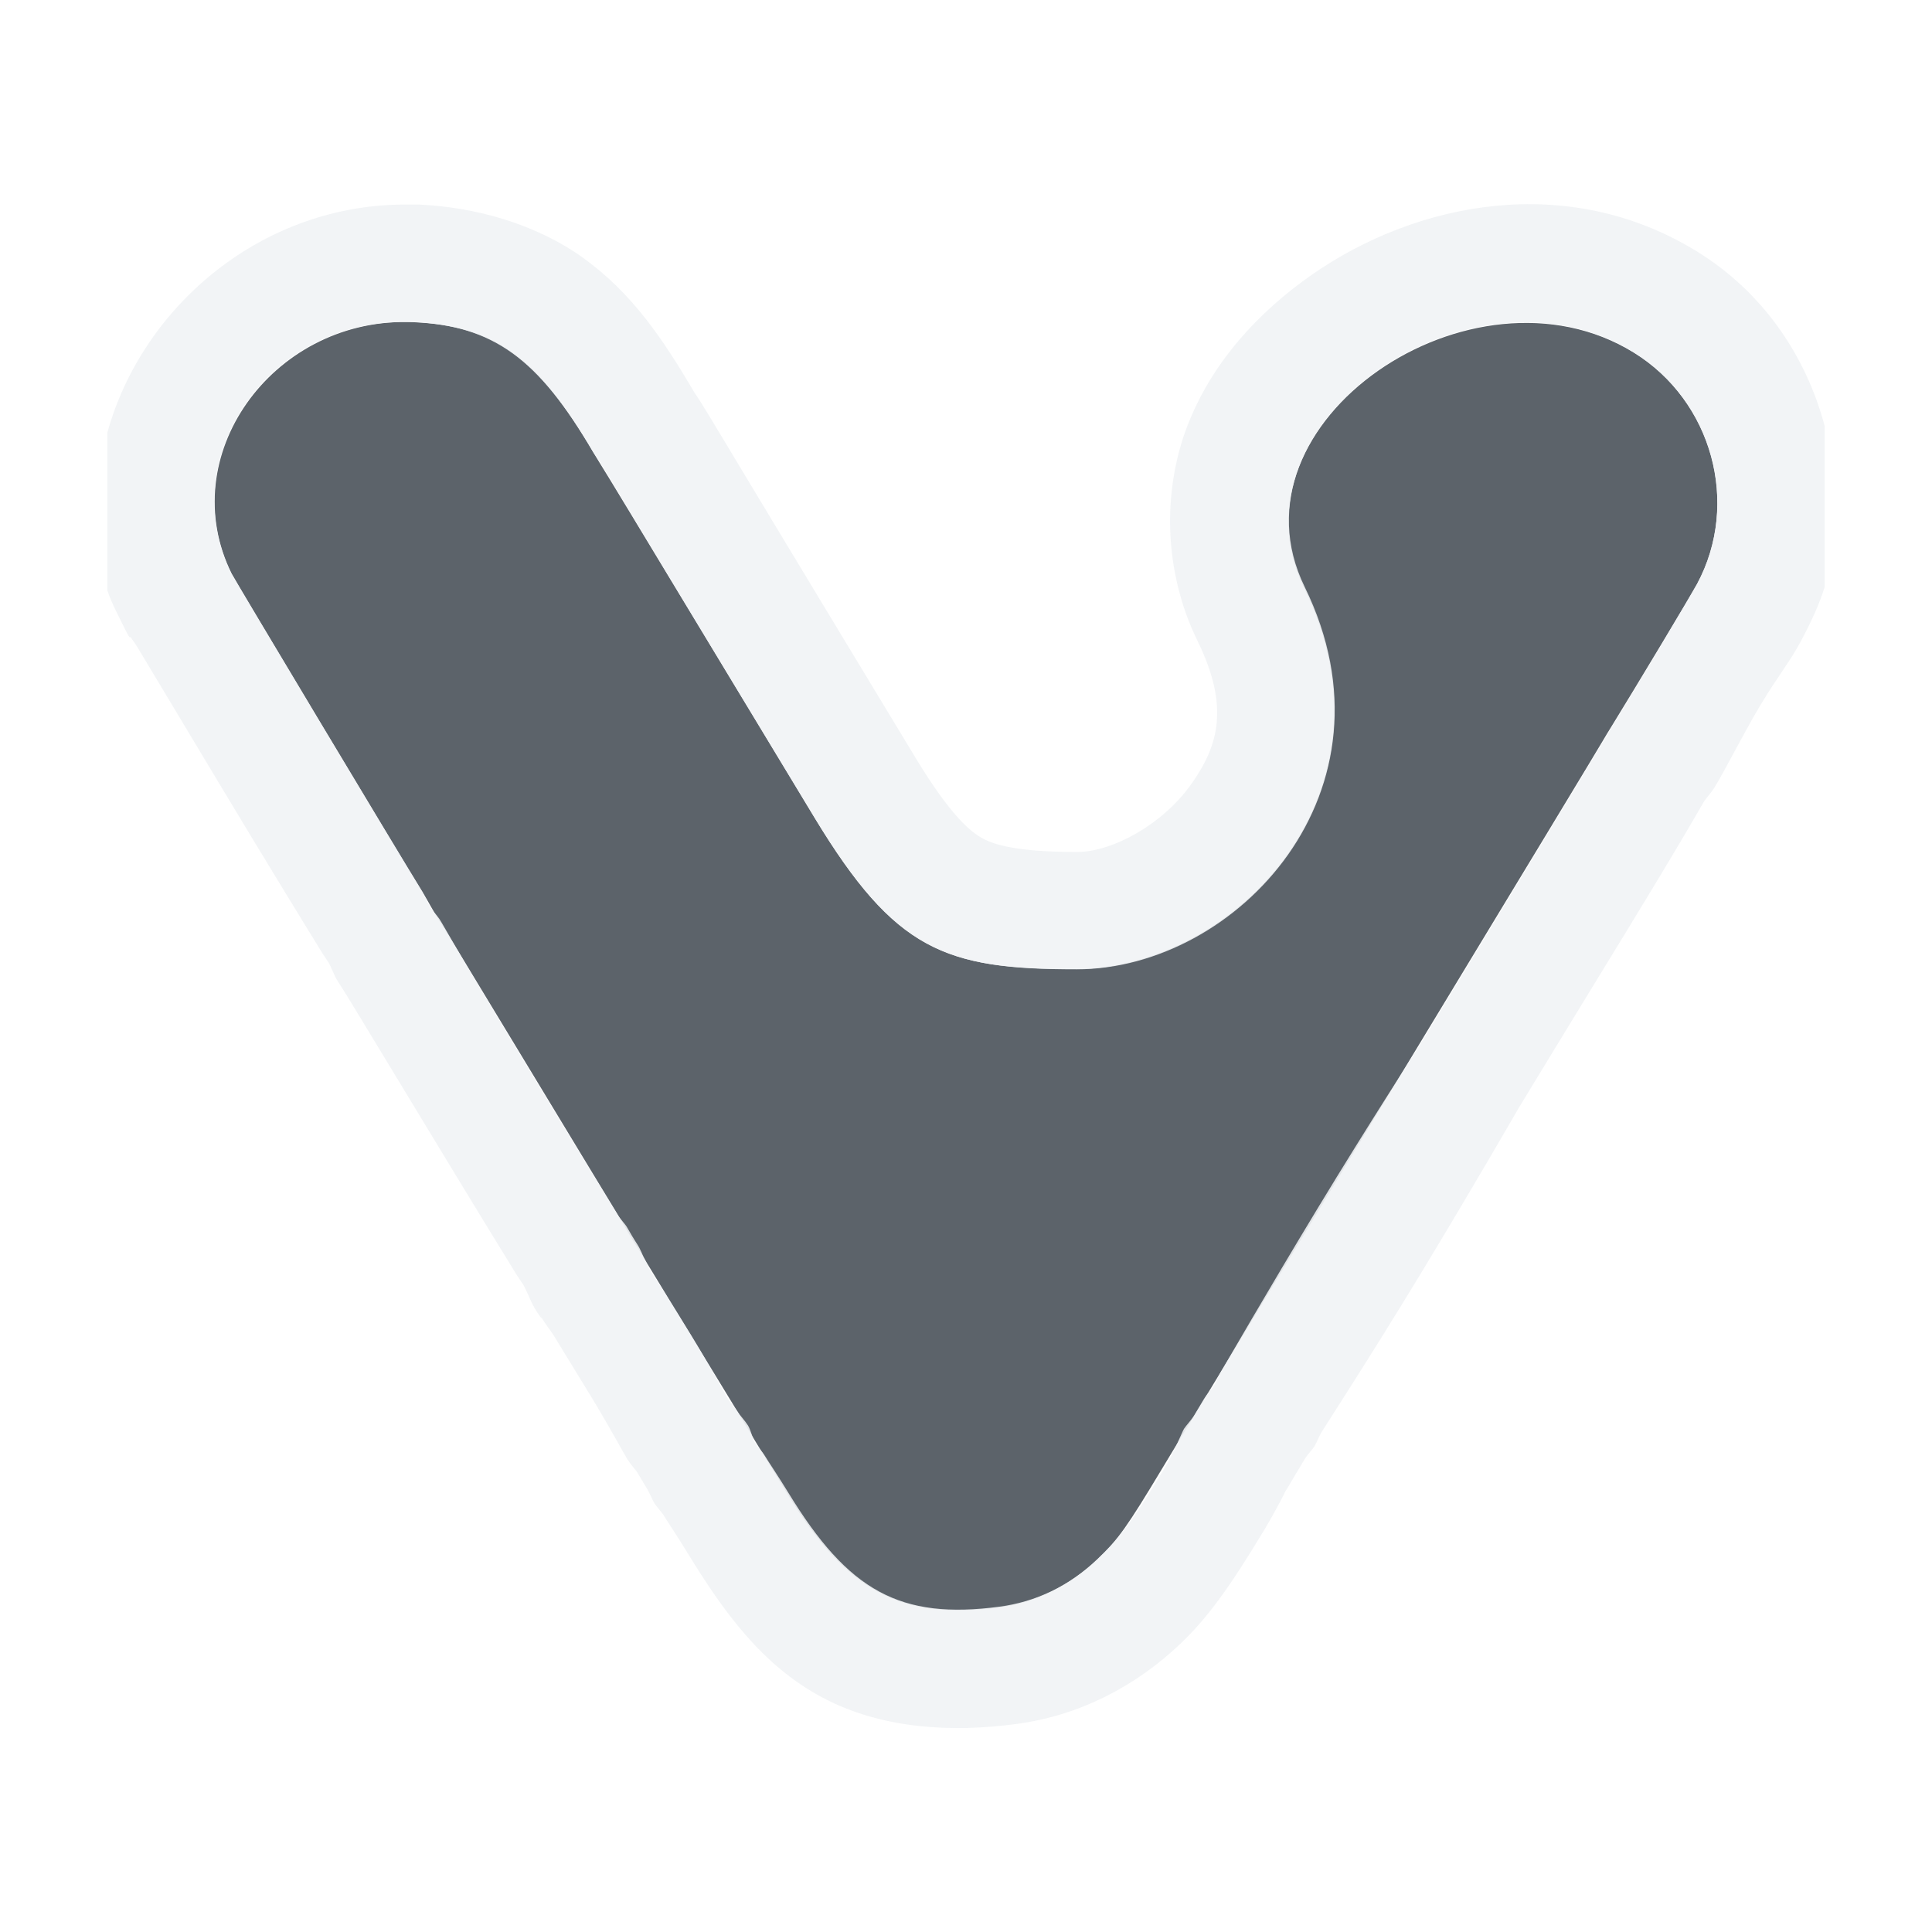
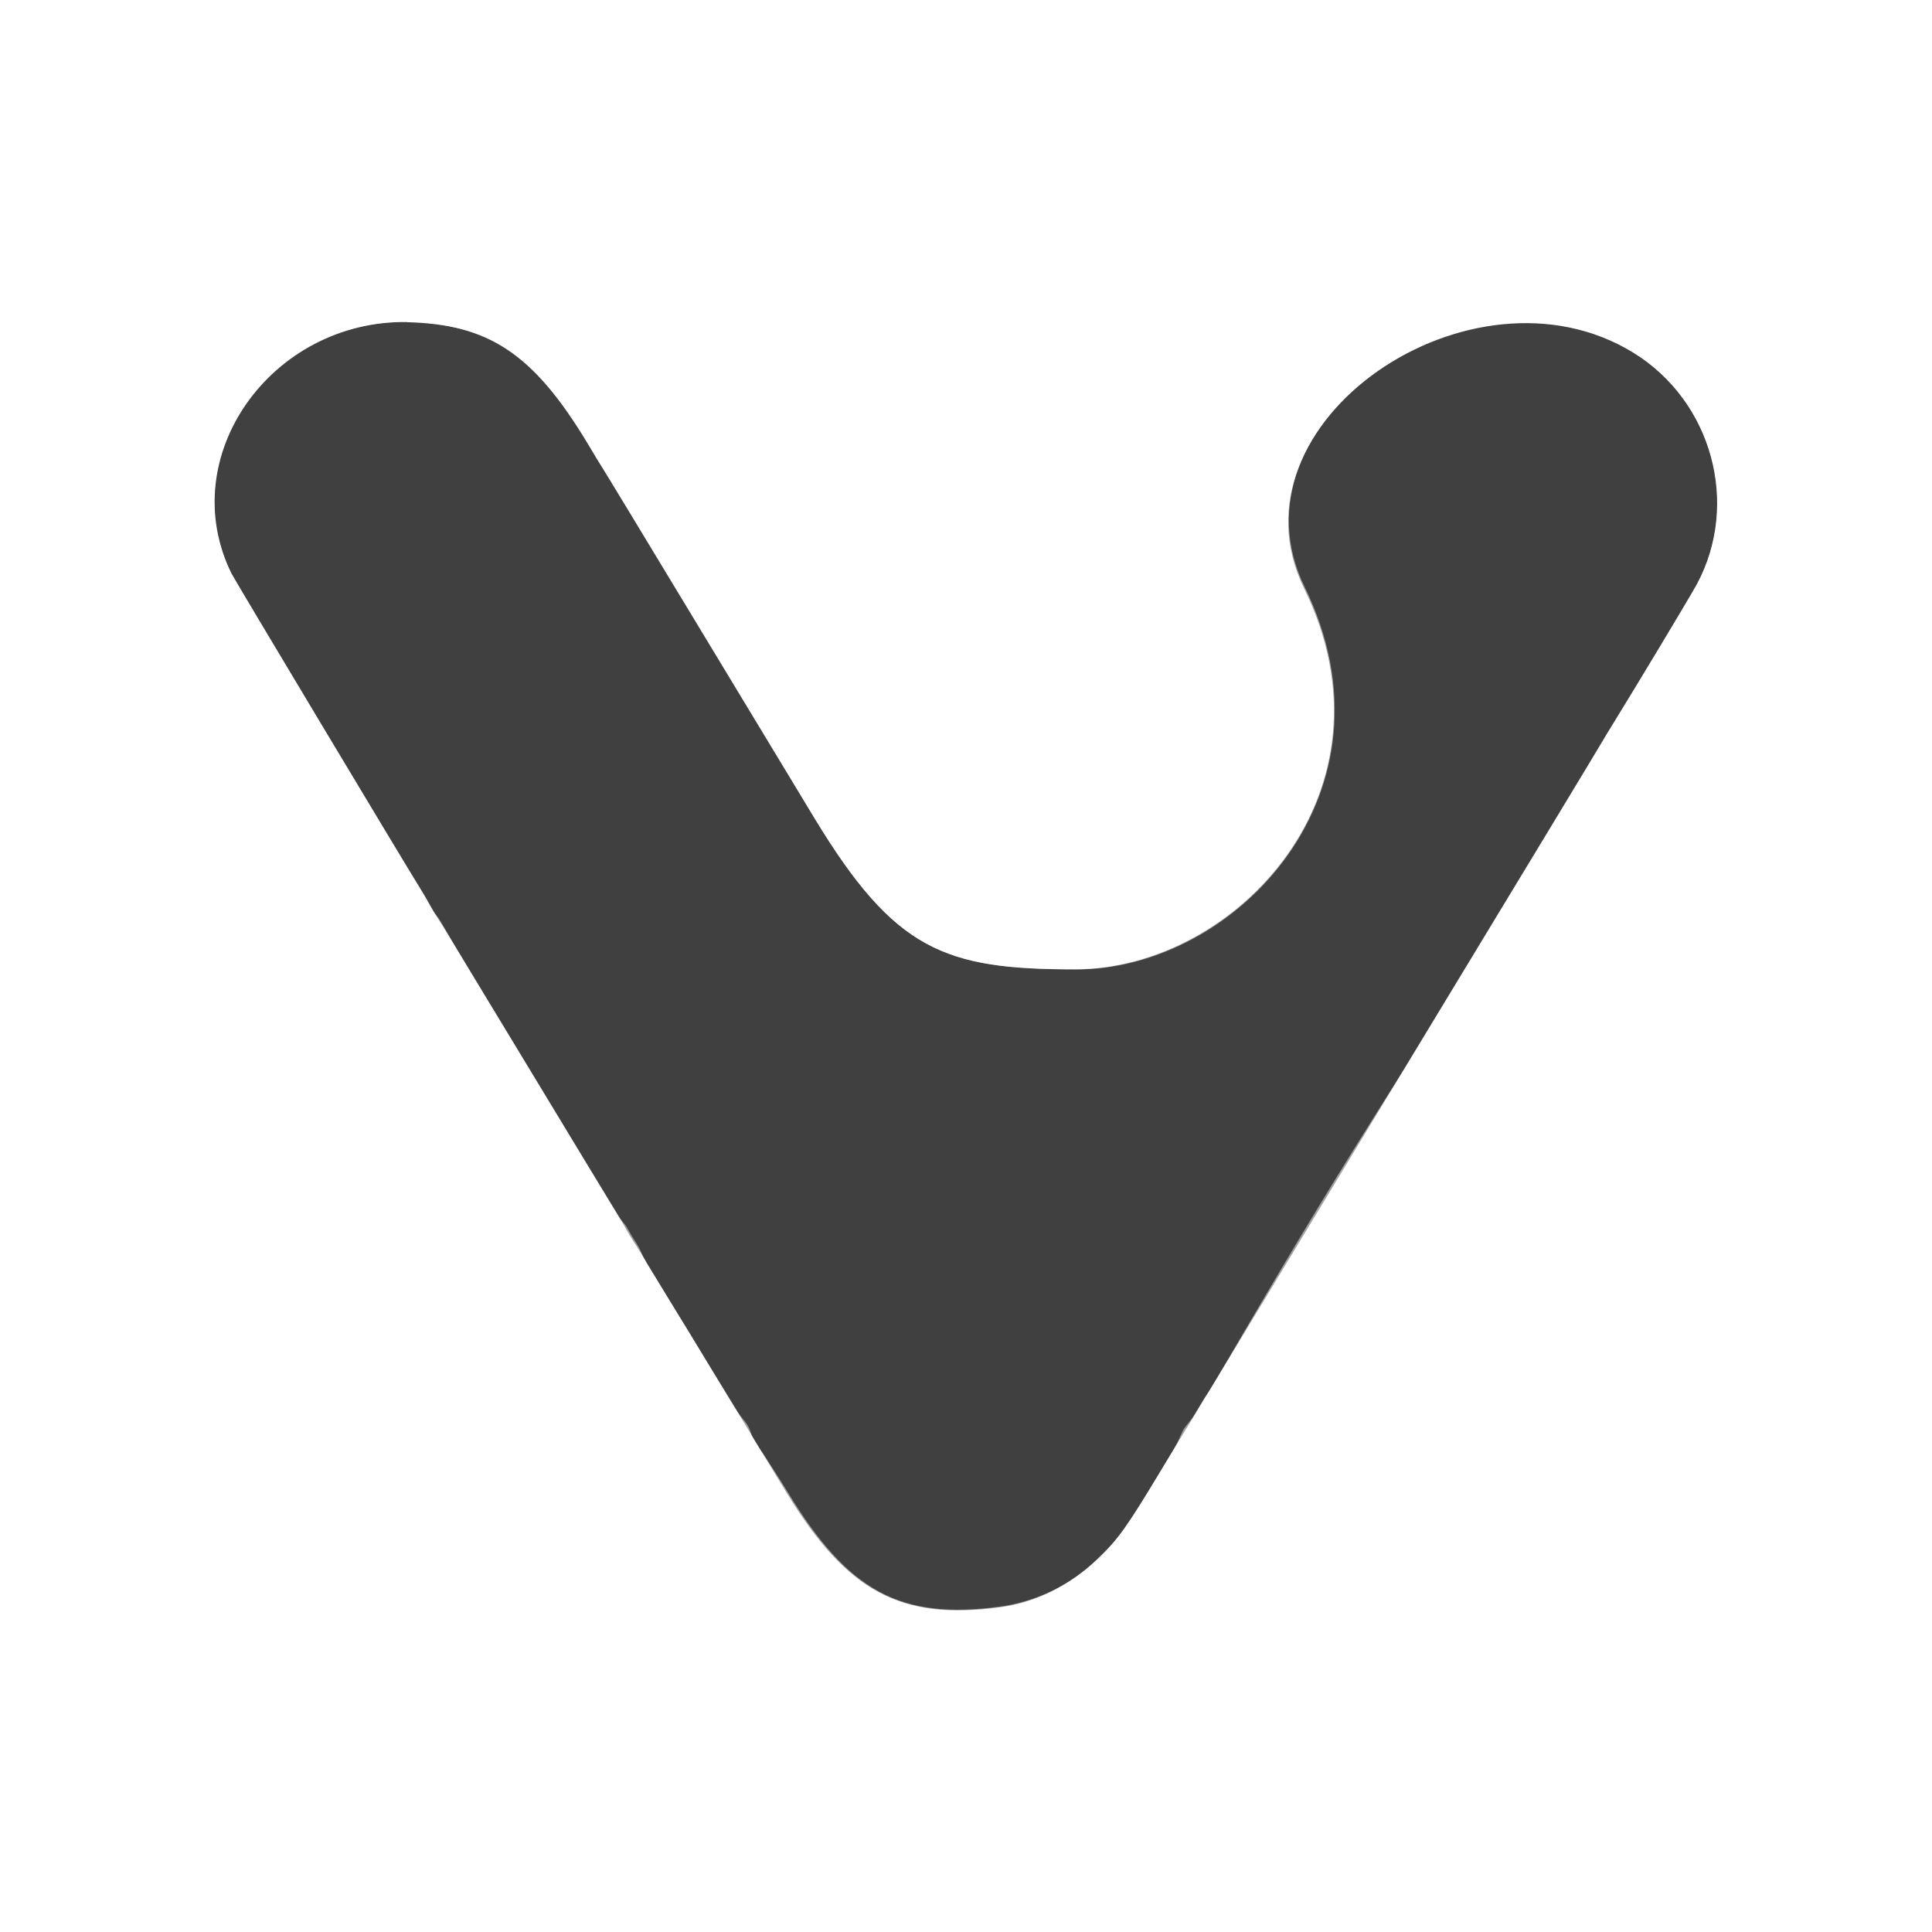
- <svg xmlns="http://www.w3.org/2000/svg" version="1.1" width="18" height="18" id="svg2">
-   <defs id="defs4" />
-   <path id="path3019" d="M 2.795,2 C 1.524,1.983 0.621,3.257 1.158,4.344 c 0.029,0.058 1.567,2.626 1.773,2.959 0.027,0.043 0.064,0.107 0.083,0.142 0.019,0.035 0.053,0.092 0.076,0.127 0.057,0.088 0.06,0.092 0.88,1.448 0.403,0.666 0.754,1.246 0.781,1.289 0.027,0.043 0.064,0.107 0.083,0.142 0.019,0.035 0.059,0.102 0.09,0.148 0.031,0.047 0.066,0.104 0.079,0.127 0.013,0.023 0.045,0.077 0.072,0.12 0.027,0.043 0.188,0.308 0.359,0.589 0.171,0.281 0.332,0.545 0.359,0.589 0.026,0.043 0.062,0.102 0.08,0.131 0.017,0.029 0.055,0.091 0.083,0.138 0.028,0.047 0.066,0.108 0.083,0.138 0.017,0.029 0.053,0.088 0.08,0.131 0.026,0.043 0.122,0.2 0.213,0.349 0.561,0.919 1.059,1.187 1.984,1.064 0.332,-0.044 0.654,-0.203 0.915,-0.453 0.184,-0.175 0.275,-0.304 0.599,-0.844 0.097,-0.161 0.192,-0.318 0.212,-0.349 0.02,-0.031 0.057,-0.093 0.083,-0.136 0.026,-0.044 0.069,-0.115 0.096,-0.159 0.026,-0.044 0.062,-0.103 0.08,-0.132 0.017,-0.029 0.053,-0.088 0.08,-0.132 0.026,-0.043 0.437,-0.722 0.913,-1.508 0.476,-0.786 0.886,-1.461 0.91,-1.502 0.97,-1.6 1.696,-2.8 1.726,-2.853 0.022,-0.038 0.062,-0.104 0.089,-0.147 C 14.232,5.414 14.764,4.53 14.811,4.442 15.214,3.691 14.952,2.736 14.221,2.285 12.718,1.358 10.395,2.933 11.152,4.48 12.081,6.379 10.507,8.029 9.016,8.029 7.801,8.029 7.339,7.856 6.589,6.619 6.564,6.578 6.2,5.976 5.78,5.281 4.903,3.83 4.653,3.417 4.593,3.322 4.57,3.285 4.54,3.236 4.526,3.212 4.008,2.329 3.605,2.036 2.856,2.002 c -0.02,-9.158e-4 -0.041,-0.002 -0.061,-0.002 z" style="color:#000000;fill:#27303a;fill-opacity:0.753;fill-rule:nonzero;stroke:none;stroke-width:1;marker:none;visibility:visible;display:inline;overflow:visible;enable-background:accumulate" transform="translate(1,1)" />
-   <path style="font-size:medium;font-style:normal;font-variant:normal;font-weight:normal;font-stretch:normal;text-indent:0;text-align:start;text-decoration:none;line-height:normal;letter-spacing:normal;word-spacing:normal;text-transform:none;direction:ltr;block-progression:tb;writing-mode:lr-tb;text-anchor:start;baseline-shift:baseline;color:#000000;fill:#f1f3f5;fill-opacity:0.903;fill-rule:nonzero;stroke:none;stroke-width:2;marker:none;visibility:visible;display:inline;overflow:visible;enable-background:accumulate;font-family:Sans;-inkscape-font-specification:Sans" d="M 2.812 0.906 C 1.458 0.888 0.328 1.844 0 3.031 L 0 4.5 C 0.038 4.616 0.1 4.729 0.156 4.844 C 0.234 5.002 0.204 4.912 0.219 4.938 C 0.234 4.963 0.258 4.992 0.281 5.031 C 0.328 5.11 0.393 5.216 0.469 5.344 C 0.621 5.599 0.824 5.935 1.031 6.281 C 1.446 6.973 1.877 7.676 2 7.875 C 2.015 7.9 2.065 7.973 2.062 7.969 C 2.101 8.04 2.106 8.079 2.156 8.156 C 2.213 8.244 2.211 8.239 3.031 9.594 C 3.434 10.26 3.74 10.758 3.812 10.875 C 3.828 10.9 3.878 10.974 3.875 10.969 C 3.924 11.058 3.946 11.137 4 11.219 C 4.018 11.246 4.073 11.327 4.031 11.25 C 4.083 11.345 4.123 11.384 4.156 11.438 C 4.159 11.442 4.329 11.72 4.5 12 C 4.671 12.28 4.813 12.544 4.844 12.594 C 4.87 12.637 4.927 12.701 4.938 12.719 C 4.957 12.752 5.001 12.825 5.031 12.875 C 5.057 12.918 5.078 12.975 5.094 13 C 5.118 13.041 5.162 13.083 5.188 13.125 C 5.211 13.164 5.315 13.319 5.406 13.469 C 5.738 14.011 6.096 14.512 6.656 14.812 C 7.217 15.113 7.877 15.141 8.469 15.062 C 9.052 14.985 9.582 14.712 10 14.312 C 10.246 14.077 10.449 13.802 10.781 13.25 C 10.877 13.091 10.984 12.883 10.969 12.906 C 11 12.857 11.032 12.801 11.062 12.75 C 11.086 12.71 11.13 12.637 11.156 12.594 C 11.183 12.549 11.231 12.501 11.25 12.469 C 11.264 12.446 11.287 12.386 11.312 12.344 C 11.351 12.28 11.774 11.63 12.25 10.844 C 12.726 10.058 13.131 9.354 13.156 9.312 C 13.641 8.512 14.068 7.82 14.375 7.312 C 14.682 6.805 14.779 6.634 14.875 6.469 C 14.884 6.452 14.948 6.378 14.969 6.344 C 15.081 6.162 15.239 5.84 15.406 5.562 C 15.573 5.285 15.669 5.178 15.781 4.969 C 15.866 4.81 15.949 4.635 16 4.469 L 16 2.969 C 15.826 2.315 15.424 1.721 14.812 1.344 C 13.609 0.601 12.196 0.879 11.219 1.562 C 10.73 1.904 10.293 2.37 10.062 2.969 C 9.832 3.568 9.837 4.316 10.156 4.969 C 10.458 5.585 10.353 5.95 10.094 6.312 C 9.835 6.675 9.371 6.938 9.031 6.938 C 8.476 6.937 8.262 6.87 8.156 6.812 C 8.051 6.755 7.866 6.615 7.531 6.062 C 7.513 6.032 7.139 5.414 6.719 4.719 C 5.842 3.268 5.617 2.886 5.531 2.75 C 5.513 2.721 5.466 2.651 5.469 2.656 C 5.174 2.153 4.888 1.732 4.438 1.406 C 3.987 1.08 3.415 0.929 2.906 0.906 C 2.881 0.905 2.852 0.907 2.812 0.906 z M 2.781 2 C 2.801 2 2.823 1.999 2.844 2 C 3.592 2.034 4.014 2.335 4.531 3.219 C 4.545 3.242 4.57 3.275 4.594 3.312 C 4.653 3.407 4.904 3.83 5.781 5.281 C 6.202 5.977 6.569 6.585 6.594 6.625 C 7.344 7.862 7.816 8.031 9.031 8.031 C 10.522 8.031 12.085 6.368 11.156 4.469 C 10.4 2.922 12.716 1.354 14.219 2.281 C 14.951 2.733 15.215 3.686 14.812 4.438 C 14.765 4.525 14.244 5.407 14.031 5.75 C 14.004 5.794 13.959 5.869 13.938 5.906 C 13.907 5.959 13.189 7.15 12.219 8.75 C 12.194 8.79 11.757 9.464 11.281 10.25 C 10.805 11.036 10.401 11.738 10.375 11.781 C 10.349 11.825 10.33 11.877 10.312 11.906 C 10.295 11.935 10.245 11.988 10.219 12.031 C 10.192 12.075 10.151 12.144 10.125 12.188 C 10.099 12.231 10.051 12.281 10.031 12.312 C 10.012 12.344 9.941 12.527 9.844 12.688 C 9.519 13.227 9.402 13.356 9.219 13.531 C 8.957 13.781 8.644 13.925 8.312 13.969 C 7.387 14.091 6.905 13.826 6.344 12.906 C 6.253 12.757 6.151 12.606 6.125 12.562 C 6.099 12.519 6.049 12.467 6.031 12.438 C 6.014 12.408 5.997 12.328 5.969 12.281 C 5.94 12.235 5.892 12.185 5.875 12.156 C 5.858 12.127 5.808 12.074 5.781 12.031 C 5.755 11.988 5.608 11.718 5.438 11.438 C 5.267 11.157 5.089 10.887 5.062 10.844 C 5.036 10.801 5.013 10.742 5 10.719 C 4.987 10.695 4.968 10.64 4.938 10.594 C 4.907 10.547 4.863 10.472 4.844 10.438 C 4.825 10.403 4.777 10.356 4.75 10.312 C 4.723 10.269 4.372 9.697 3.969 9.031 C 3.149 7.676 3.151 7.651 3.094 7.562 C 3.071 7.528 3.019 7.472 3 7.438 C 2.981 7.403 2.964 7.356 2.938 7.312 C 2.732 6.98 1.185 4.402 1.156 4.344 C 0.62 3.256 1.51 1.983 2.781 2 z " id="path3859" transform="translate(1,1)" />
+ <svg xmlns="http://www.w3.org/2000/svg" width="18" height="18" version="1.1">
+   <defs>
+     <style id="current-color-scheme" type="text/css">.ColorScheme-Background{color:#ffffff;}
+ 			.ColorScheme-Text{color:#090d11;}</style>
+   </defs>
+   <path class="ColorScheme-NeutralText" d="m3.795 3c-1.271-0.017-2.174 1.257-1.638 2.344 0.029 0.058 1.567 2.626 1.773 2.959 0.027 0.043 0.064 0.107 0.083 0.142 0.019 0.035 0.053 0.092 0.076 0.127 0.057 0.088 0.06 0.092 0.88 1.448 0.403 0.666 0.754 1.246 0.781 1.289 0.027 0.043 0.064 0.107 0.083 0.142 0.019 0.035 0.059 0.102 0.09 0.148s0.066 0.104 0.079 0.127c0.013 0.023 0.045 0.077 0.072 0.12 0.027 0.043 0.188 0.308 0.359 0.589s0.332 0.545 0.359 0.589c0.026 0.043 0.062 0.102 0.08 0.131 0.017 0.029 0.055 0.091 0.083 0.138 0.028 0.047 0.066 0.108 0.083 0.138 0.017 0.029 0.053 0.088 0.08 0.131 0.026 0.043 0.122 0.2 0.213 0.349 0.561 0.919 1.059 1.187 1.984 1.064 0.332-0.044 0.654-0.203 0.915-0.453 0.184-0.175 0.275-0.304 0.599-0.844 0.097-0.161 0.192-0.318 0.212-0.349 0.02-0.031 0.057-0.093 0.083-0.136s0.069-0.115 0.096-0.159 0.062-0.103 0.08-0.132c0.017-0.029 0.053-0.088 0.08-0.132 0.026-0.043 0.437-0.722 0.913-1.508 0.476-0.786 0.886-1.462 0.91-1.502 0.97-1.6 1.696-2.8 1.726-2.853 0.022-0.038 0.062-0.104 0.089-0.147 0.212-0.343 0.744-1.227 0.791-1.315 0.403-0.751 0.142-1.706-0.59-2.158-1.503-0.927-3.826 0.649-3.069 2.195 0.929 1.899-0.645 3.549-2.136 3.549-1.215-1.778e-4 -1.677-0.173-2.427-1.41-0.024-0.04-0.388-0.642-0.809-1.338-0.877-1.451-1.127-1.864-1.187-1.959-0.023-0.037-0.054-0.086-0.067-0.11-0.518-0.883-0.921-1.176-1.669-1.21-0.02-9.158e-4 -0.041-0.002-0.061-0.002z" style="fill-opacity:.75;fill:currentColor" />
+   <path class="ColorScheme-Background" d="m3.812 1.906c-1.354-0.018-2.484 0.938-2.812 2.125v1.469c0.038 0.116 0.1 0.229 0.156 0.344 0.078 0.158 0.048 0.068 0.062 0.094s0.039 0.055 0.062 0.094c0.046 0.078 0.111 0.185 0.188 0.312 0.152 0.255 0.355 0.592 0.562 0.938 0.415 0.692 0.846 1.395 0.969 1.594 0.015 0.025 0.065 0.098 0.062 0.094 0.039 0.071 0.044 0.11 0.094 0.188 0.057 0.088 0.055 0.082 0.875 1.438 0.403 0.666 0.709 1.165 0.781 1.281 0.015 0.025 0.065 0.099 0.062 0.094 0.049 0.09 0.071 0.168 0.125 0.25 0.018 0.027 0.073 0.108 0.031 0.031 0.052 0.095 0.092 0.134 0.125 0.188 0.003 0.004 0.173 0.282 0.344 0.562 0.171 0.28 0.313 0.544 0.344 0.594 0.027 0.043 0.083 0.107 0.094 0.125 0.02 0.033 0.063 0.106 0.094 0.156 0.026 0.043 0.047 0.1 0.062 0.125 0.024 0.041 0.068 0.083 0.094 0.125 0.024 0.039 0.127 0.194 0.219 0.344 0.331 0.543 0.69 1.043 1.25 1.344s1.221 0.328 1.812 0.25c0.583-0.077 1.113-0.35 1.531-0.75 0.246-0.235 0.449-0.511 0.781-1.062 0.096-0.159 0.202-0.367 0.188-0.344 0.031-0.049 0.063-0.105 0.094-0.156 0.024-0.04 0.068-0.113 0.094-0.156 0.027-0.045 0.074-0.093 0.094-0.125 0.014-0.022 0.037-0.082 0.062-0.125 0.039-0.064 0.461-0.714 0.938-1.5 0.476-0.786 0.881-1.49 0.906-1.531 0.485-0.8 0.912-1.493 1.219-2s0.404-0.678 0.5-0.844c0.009-0.016 0.073-0.091 0.094-0.125 0.112-0.181 0.271-0.504 0.438-0.781s0.263-0.384 0.375-0.594c0.085-0.159 0.168-0.333 0.219-0.5v-1.5c-0.174-0.653-0.576-1.248-1.188-1.625-1.204-0.743-2.616-0.465-3.594 0.219-0.489 0.342-0.926 0.807-1.156 1.406-0.23 0.599-0.225 1.347 0.094 2 0.301 0.616 0.196 0.981-0.062 1.344-0.259 0.363-0.723 0.625-1.062 0.625-0.556-8.13e-5 -0.769-0.067-0.875-0.125s-0.29-0.198-0.625-0.75c-0.018-0.03-0.392-0.648-0.812-1.344-0.877-1.451-1.102-1.832-1.188-1.969-0.018-0.029-0.066-0.099-0.062-0.094-0.295-0.504-0.581-0.924-1.031-1.25s-1.023-0.477-1.531-0.5c-0.025-0.001-0.055 5.227e-4 -0.094 0zm-0.031 1.094c0.02 2.7e-4 0.042-9.158e-4 0.062 0 0.748 0.034 1.17 0.335 1.688 1.219 0.014 0.023 0.039 0.057 0.062 0.094 0.059 0.095 0.311 0.518 1.188 1.969 0.42 0.696 0.788 1.304 0.812 1.344 0.75 1.238 1.222 1.406 2.438 1.406 1.49 2.18e-4 3.054-1.663 2.125-3.562-0.757-1.547 1.56-3.114 3.062-2.188 0.732 0.451 0.997 1.405 0.594 2.156-0.047 0.088-0.569 0.969-0.781 1.312-0.027 0.044-0.072 0.119-0.094 0.156-0.031 0.053-0.749 1.244-1.719 2.844-0.024 0.04-0.461 0.714-0.938 1.5s-0.88 1.488-0.906 1.531c-0.026 0.043-0.045 0.096-0.062 0.125-0.017 0.029-0.067 0.081-0.094 0.125-0.026 0.044-0.068 0.113-0.094 0.156s-0.074 0.094-0.094 0.125c-0.02 0.031-0.091 0.214-0.188 0.375-0.325 0.54-0.441 0.668-0.625 0.844-0.261 0.25-0.574 0.393-0.906 0.438-0.925 0.123-1.408-0.143-1.969-1.062-0.091-0.149-0.192-0.301-0.219-0.344-0.026-0.043-0.076-0.096-0.094-0.125-0.017-0.029-0.034-0.11-0.062-0.156-0.028-0.047-0.076-0.096-0.094-0.125-0.017-0.029-0.067-0.082-0.094-0.125-0.026-0.043-0.173-0.313-0.344-0.594-0.171-0.281-0.348-0.551-0.375-0.594-0.027-0.043-0.05-0.102-0.062-0.125-0.013-0.023-0.032-0.078-0.062-0.125-0.031-0.047-0.075-0.121-0.094-0.156-0.019-0.035-0.067-0.082-0.094-0.125-0.027-0.043-0.378-0.616-0.781-1.281-0.82-1.355-0.818-1.381-0.875-1.469-0.023-0.035-0.075-0.09-0.094-0.125-0.019-0.035-0.036-0.082-0.062-0.125-0.206-0.333-1.752-2.91-1.781-2.969-0.536-1.087 0.354-2.361 1.625-2.344z" style="fill-opacity:.5;fill:currentColor" />
</svg>
